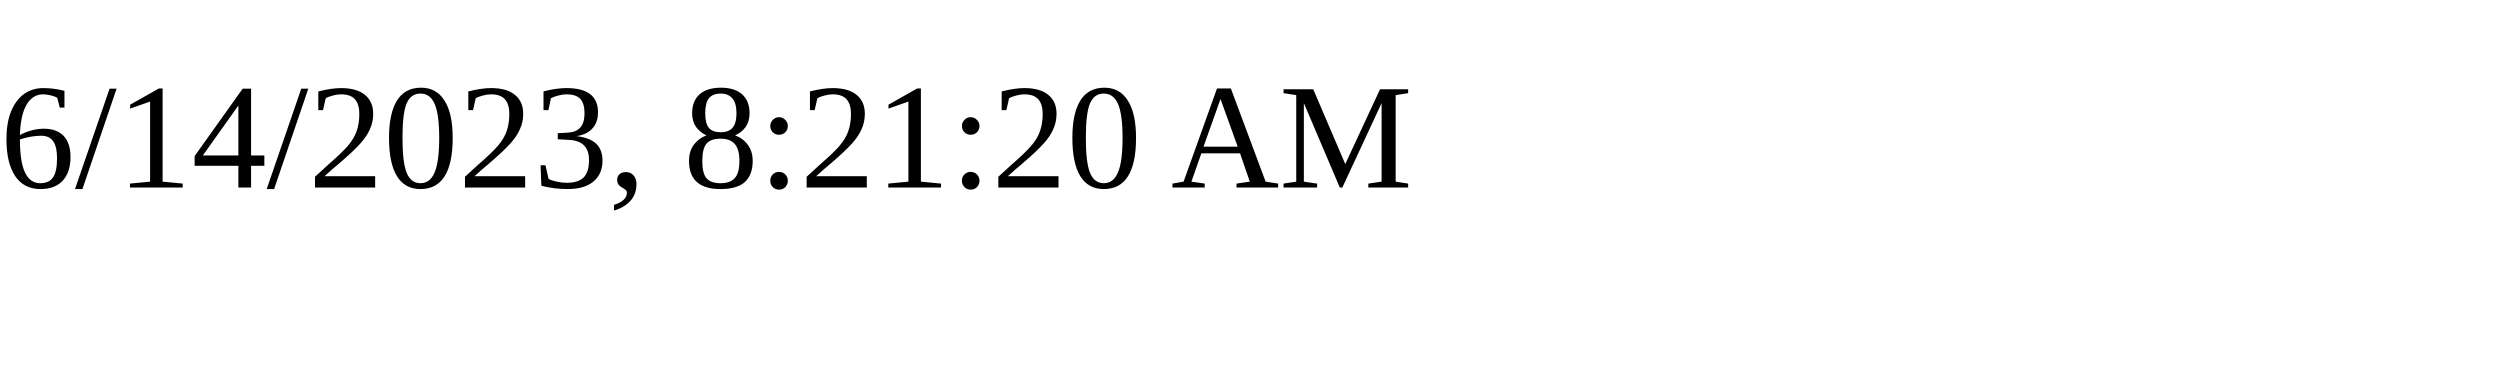
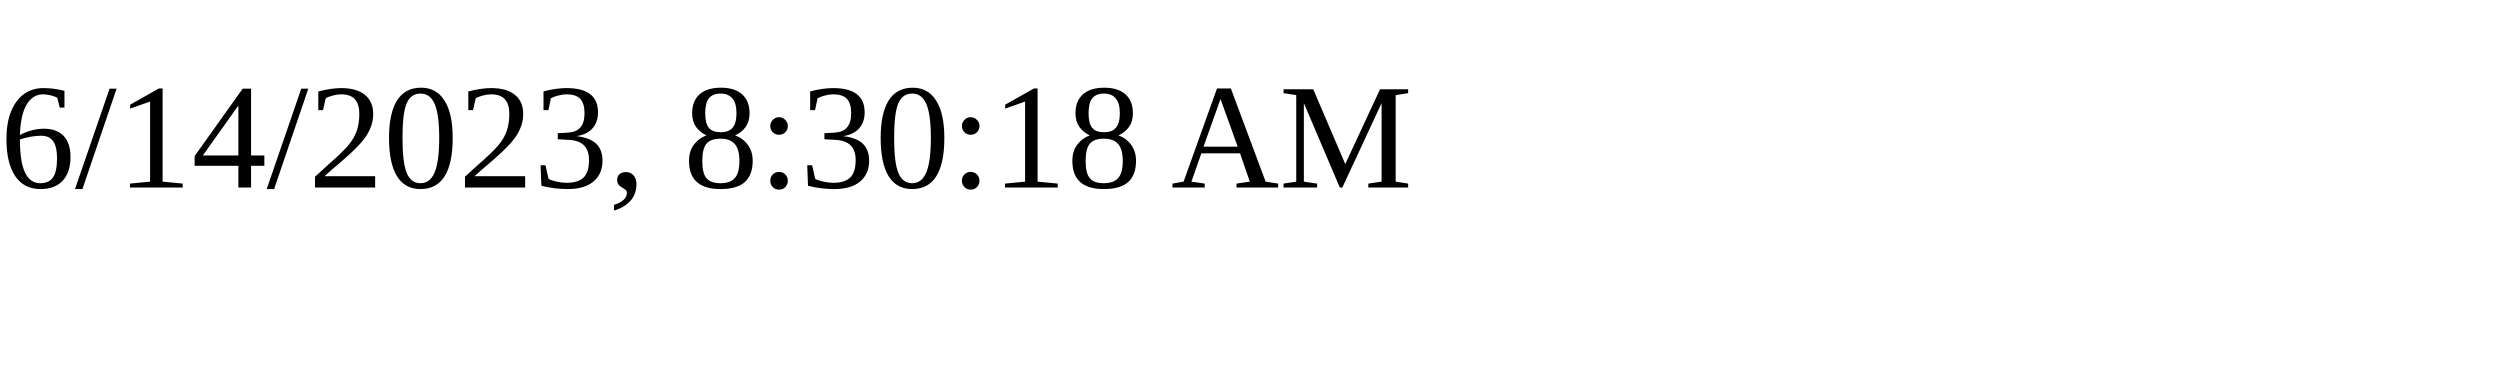
<svg xmlns="http://www.w3.org/2000/svg" height="30" width="200">
-   <text x="0" y="15">6/14/2023, 8:21:20 AM</text>
+   <text x="0" y="15">6/14/2023, 8:30:18 AM</text>
</svg>
